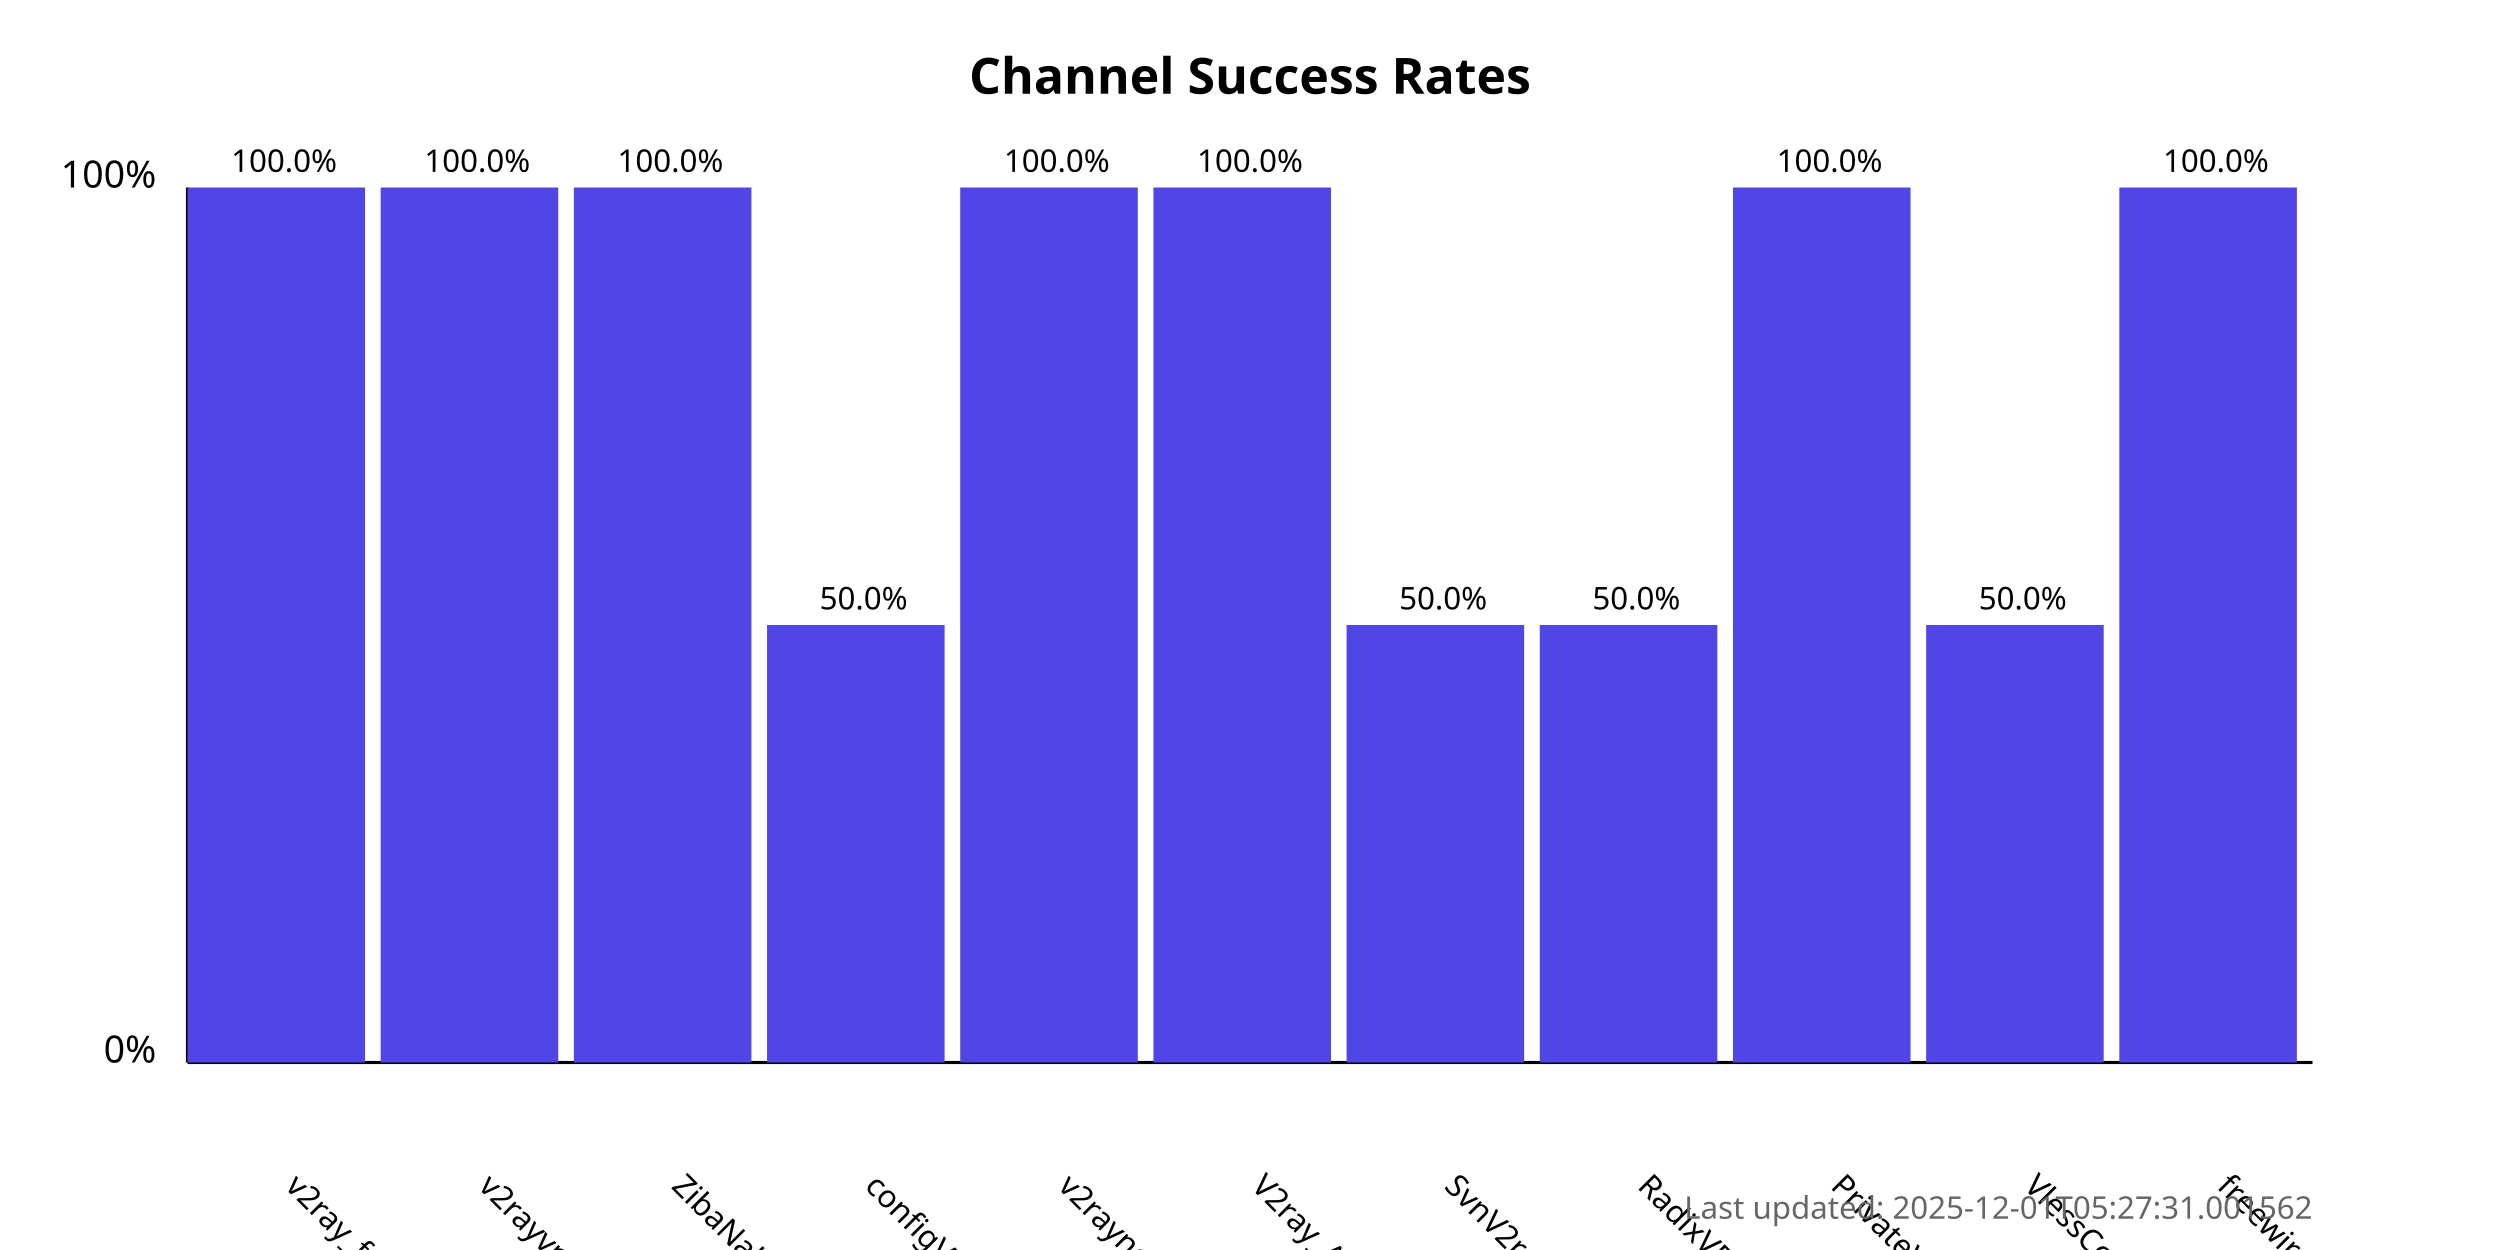
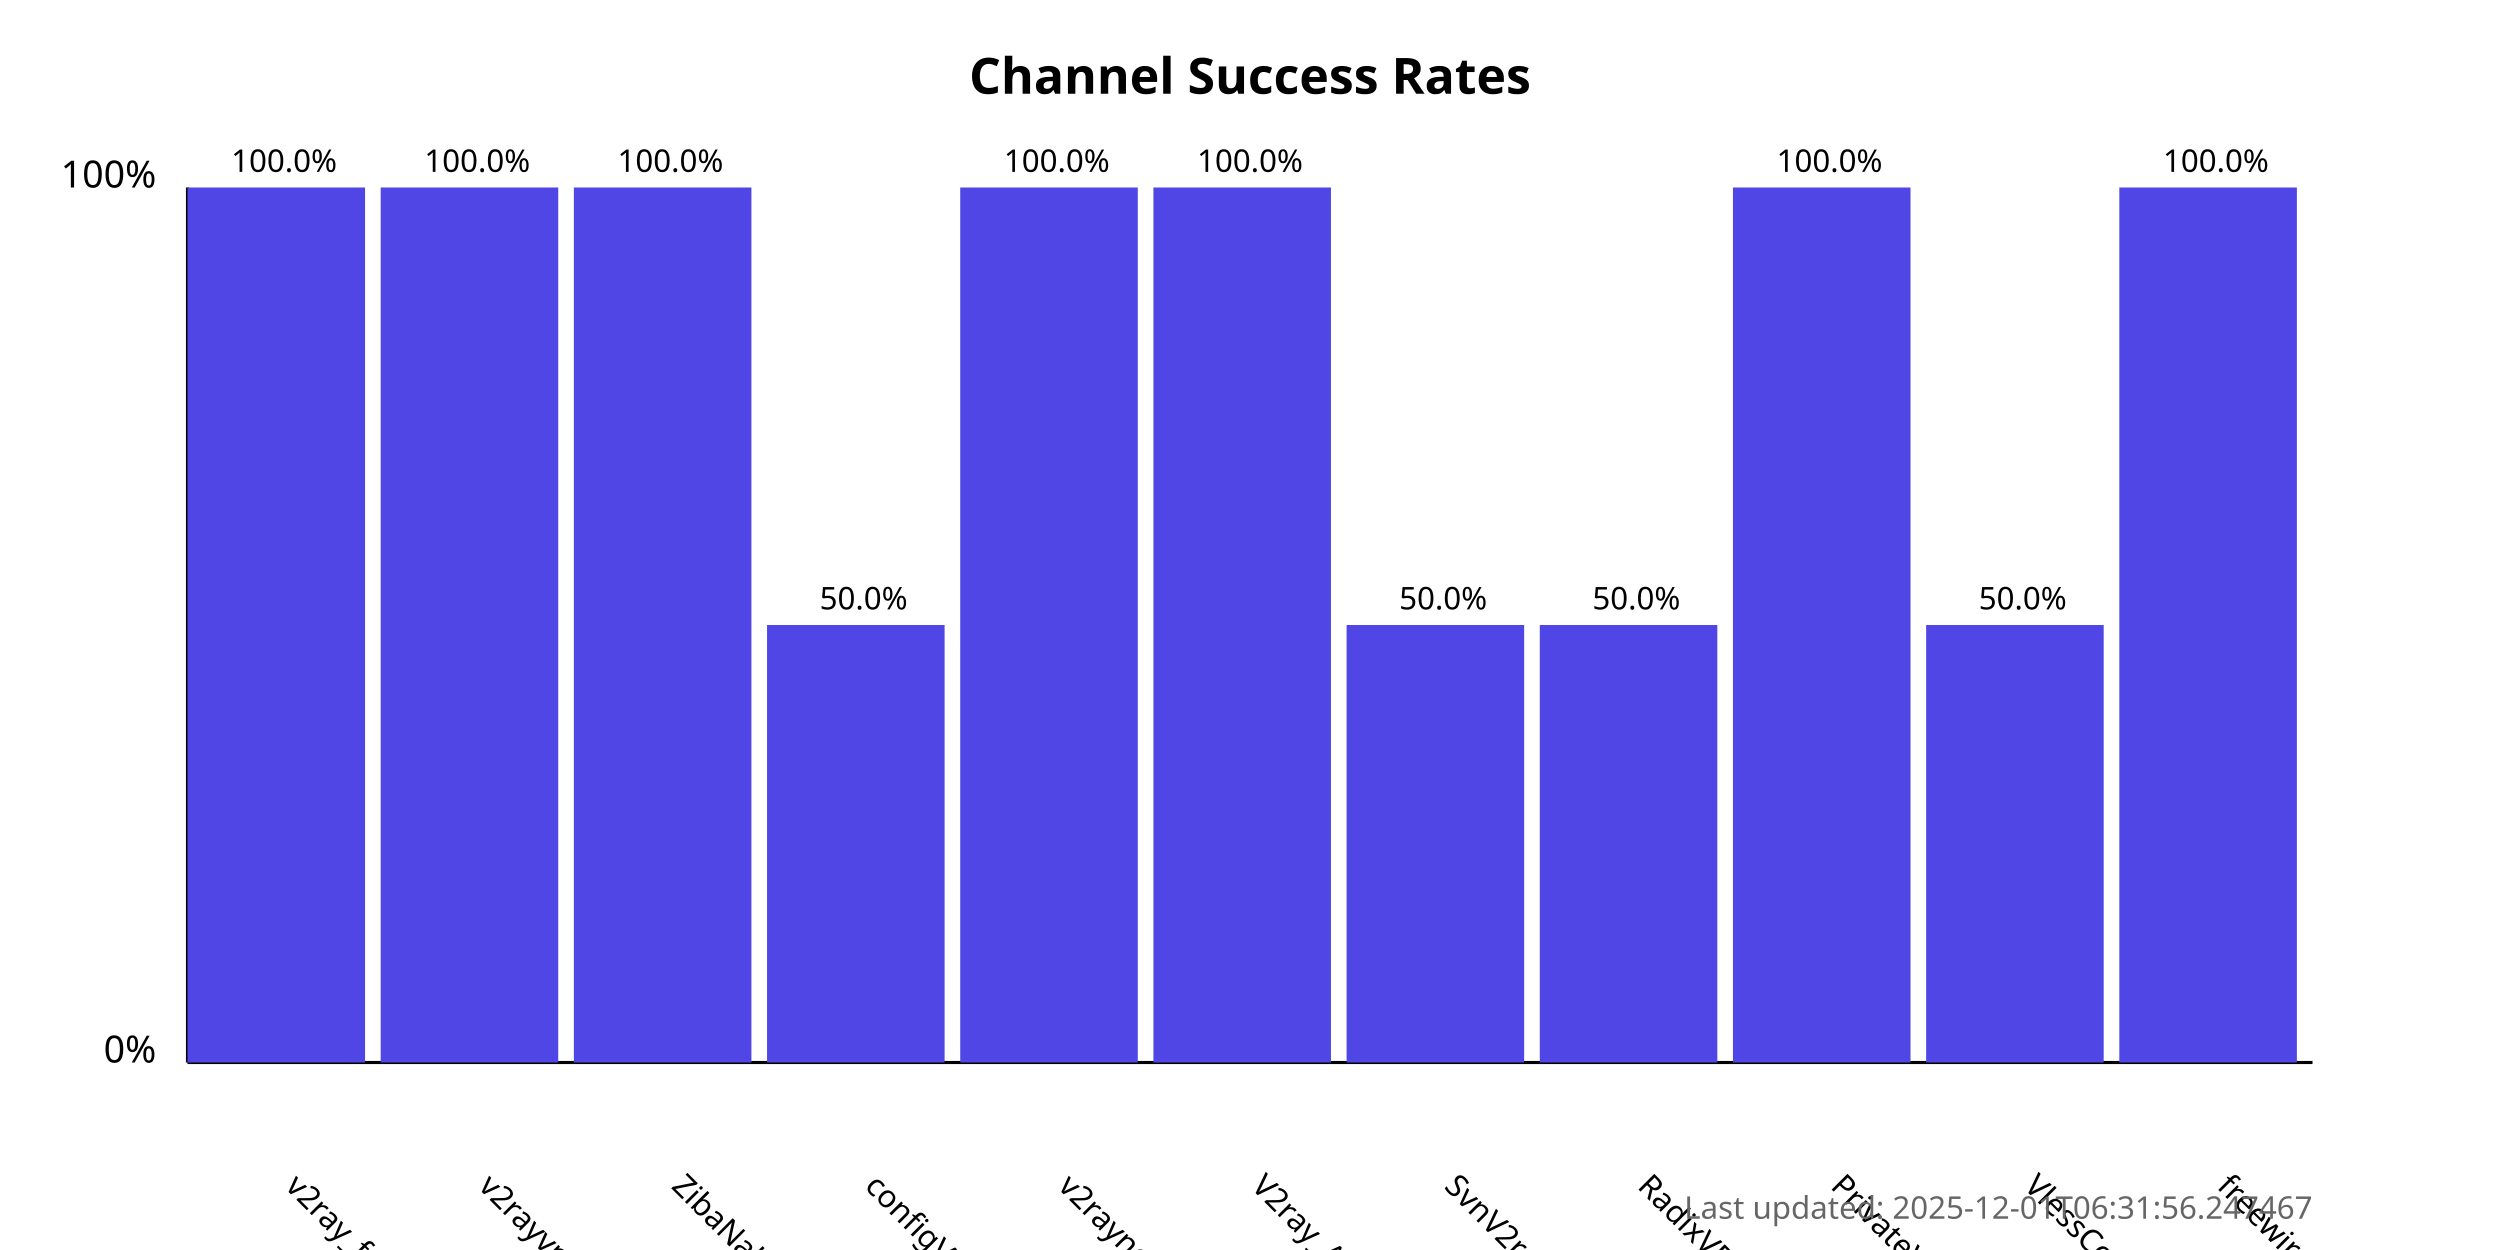
<svg xmlns="http://www.w3.org/2000/svg" width="800" height="400">
  <style>
            .chart-title { font: bold 16px sans-serif; }
            .axis-label { font: 12px sans-serif; }
            .tick-label { font: 10px sans-serif; }
            .bar { fill: #4f46e5; }
            .bar:hover { fill: #6366f1; }
            .timestamp { font: 10px sans-serif; fill: #666; }
        </style>
  <text x="400.0" y="30" text-anchor="middle" class="chart-title">
            Channel Success Rates
        </text>
  <line x1="60" y1="340" x2="60" y2="60" stroke="black" stroke-width="1" />
  <line x1="60" y1="340" x2="740" y2="340" stroke="black" stroke-width="1" />
  <text x="50" y="340" text-anchor="end" class="axis-label">0%</text>
  <text x="50" y="60" text-anchor="end" class="axis-label">100%</text>
  <g>
    <rect x="60" y="60.0" width="56.818" height="280.0" class="bar" />
    <text x="90.909" y="380" transform="rotate(45, 90.90909, 380)" text-anchor="start" class="tick-label">
                v2ray_free_conf
            </text>
    <text x="90.909" y="55.0" text-anchor="middle" class="tick-label">
                100.0%
            </text>
  </g>
  <g>
    <rect x="121.818" y="60.0" width="56.818" height="280.0" class="bar" />
    <text x="152.727" y="380" transform="rotate(45, 152.7273, 380)" text-anchor="start" class="tick-label">
                v2rayvpno
            </text>
    <text x="152.727" y="55.0" text-anchor="middle" class="tick-label">
                100.0%
            </text>
  </g>
  <g>
    <rect x="183.636" y="60.0" width="56.818" height="280.0" class="bar" />
    <text x="214.545" y="380" transform="rotate(45, 214.5455, 380)" text-anchor="start" class="tick-label">
                ZibaNabz
            </text>
    <text x="214.545" y="55.0" text-anchor="middle" class="tick-label">
                100.0%
            </text>
  </g>
  <g>
    <rect x="245.455" y="200.0" width="56.818" height="140.0" class="bar" />
    <text x="276.364" y="380" transform="rotate(45, 276.3636, 380)" text-anchor="start" class="tick-label">
                configV2rayForFree
            </text>
    <text x="276.364" y="195.0" text-anchor="middle" class="tick-label">
                50.0%
            </text>
  </g>
  <g>
    <rect x="307.273" y="60.0" width="56.818" height="280.0" class="bar" />
    <text x="338.182" y="380" transform="rotate(45, 338.1818, 380)" text-anchor="start" class="tick-label">
                v2rayngvpn
            </text>
    <text x="338.182" y="55.0" text-anchor="middle" class="tick-label">
                100.0%
            </text>
  </g>
  <g>
    <rect x="369.091" y="60.0" width="56.818" height="280.0" class="bar" />
    <text x="400.0" y="380" transform="rotate(45, 400.0, 380)" text-anchor="start" class="tick-label">
                V2ray_Alpha
            </text>
    <text x="400.0" y="55.0" text-anchor="middle" class="tick-label">
                100.0%
            </text>
  </g>
  <g>
    <rect x="430.909" y="200.0" width="56.818" height="140.0" class="bar" />
    <text x="461.818" y="380" transform="rotate(45, 461.8182, 380)" text-anchor="start" class="tick-label">
                SvnV2ray
            </text>
    <text x="461.818" y="195.0" text-anchor="middle" class="tick-label">
                50.0%
            </text>
  </g>
  <g>
    <rect x="492.727" y="200.0" width="56.818" height="140.0" class="bar" />
    <text x="523.636" y="380" transform="rotate(45, 523.6364, 380)" text-anchor="start" class="tick-label">
                RadixVPN
            </text>
    <text x="523.636" y="195.0" text-anchor="middle" class="tick-label">
                50.0%
            </text>
  </g>
  <g>
    <rect x="554.545" y="60.0" width="56.818" height="280.0" class="bar" />
    <text x="585.455" y="380" transform="rotate(45, 585.4545, 380)" text-anchor="start" class="tick-label">
                PrivateVPNs
            </text>
    <text x="585.455" y="55.0" text-anchor="middle" class="tick-label">
                100.0%
            </text>
  </g>
  <g>
    <rect x="616.364" y="200.0" width="56.818" height="140.0" class="bar" />
    <text x="647.273" y="380" transform="rotate(45, 647.2727, 380)" text-anchor="start" class="tick-label">
                VlessConfig
            </text>
    <text x="647.273" y="195.0" text-anchor="middle" class="tick-label">
                50.0%
            </text>
  </g>
  <g>
    <rect x="678.182" y="60.0" width="56.818" height="280.0" class="bar" />
    <text x="709.091" y="380" transform="rotate(45, 709.0909, 380)" text-anchor="start" class="tick-label">
                freewireguard
            </text>
    <text x="709.091" y="55.0" text-anchor="middle" class="tick-label">
                100.0%
            </text>
  </g>
  <text x="740" y="390" text-anchor="end" class="timestamp">
-             Last updated: 2025-12-01T05:27:31.001562
+             Last updated: 2025-12-01T06:31:56.247467
        </text>
</svg>
